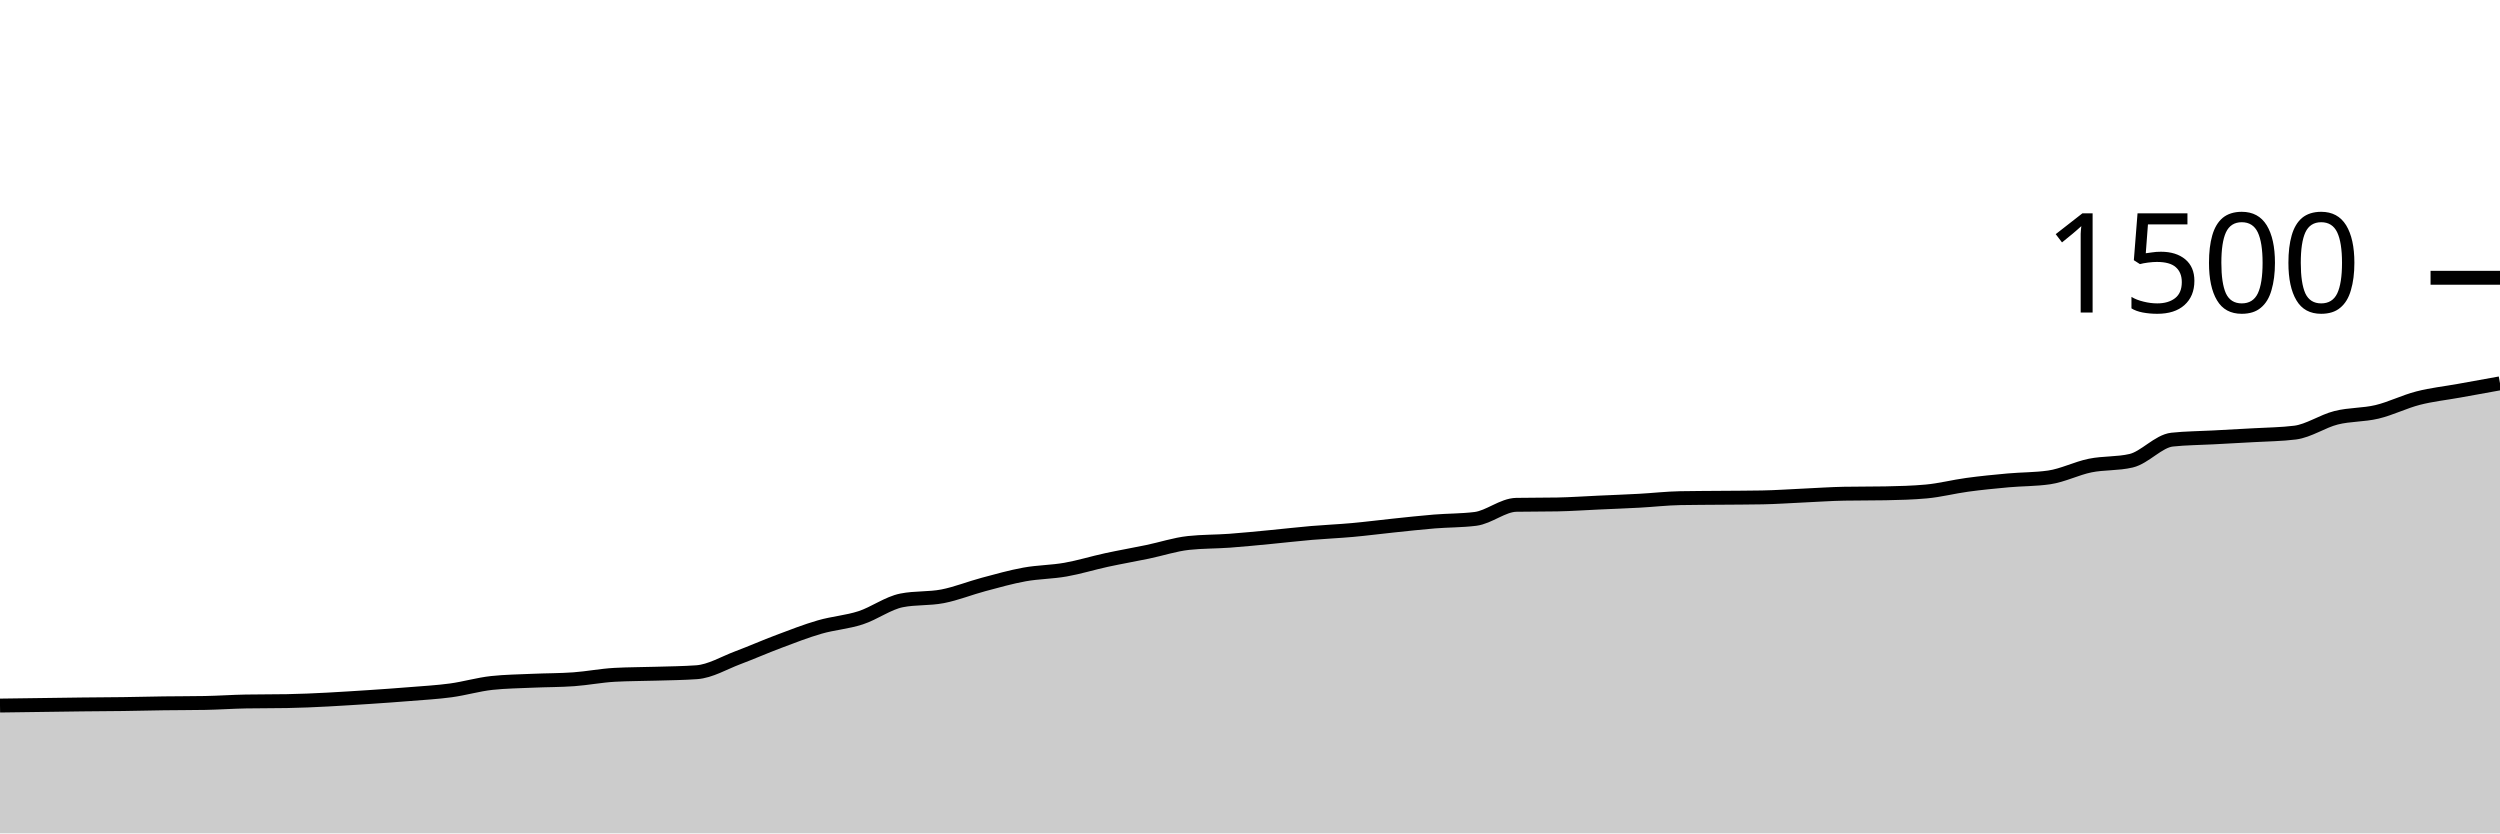
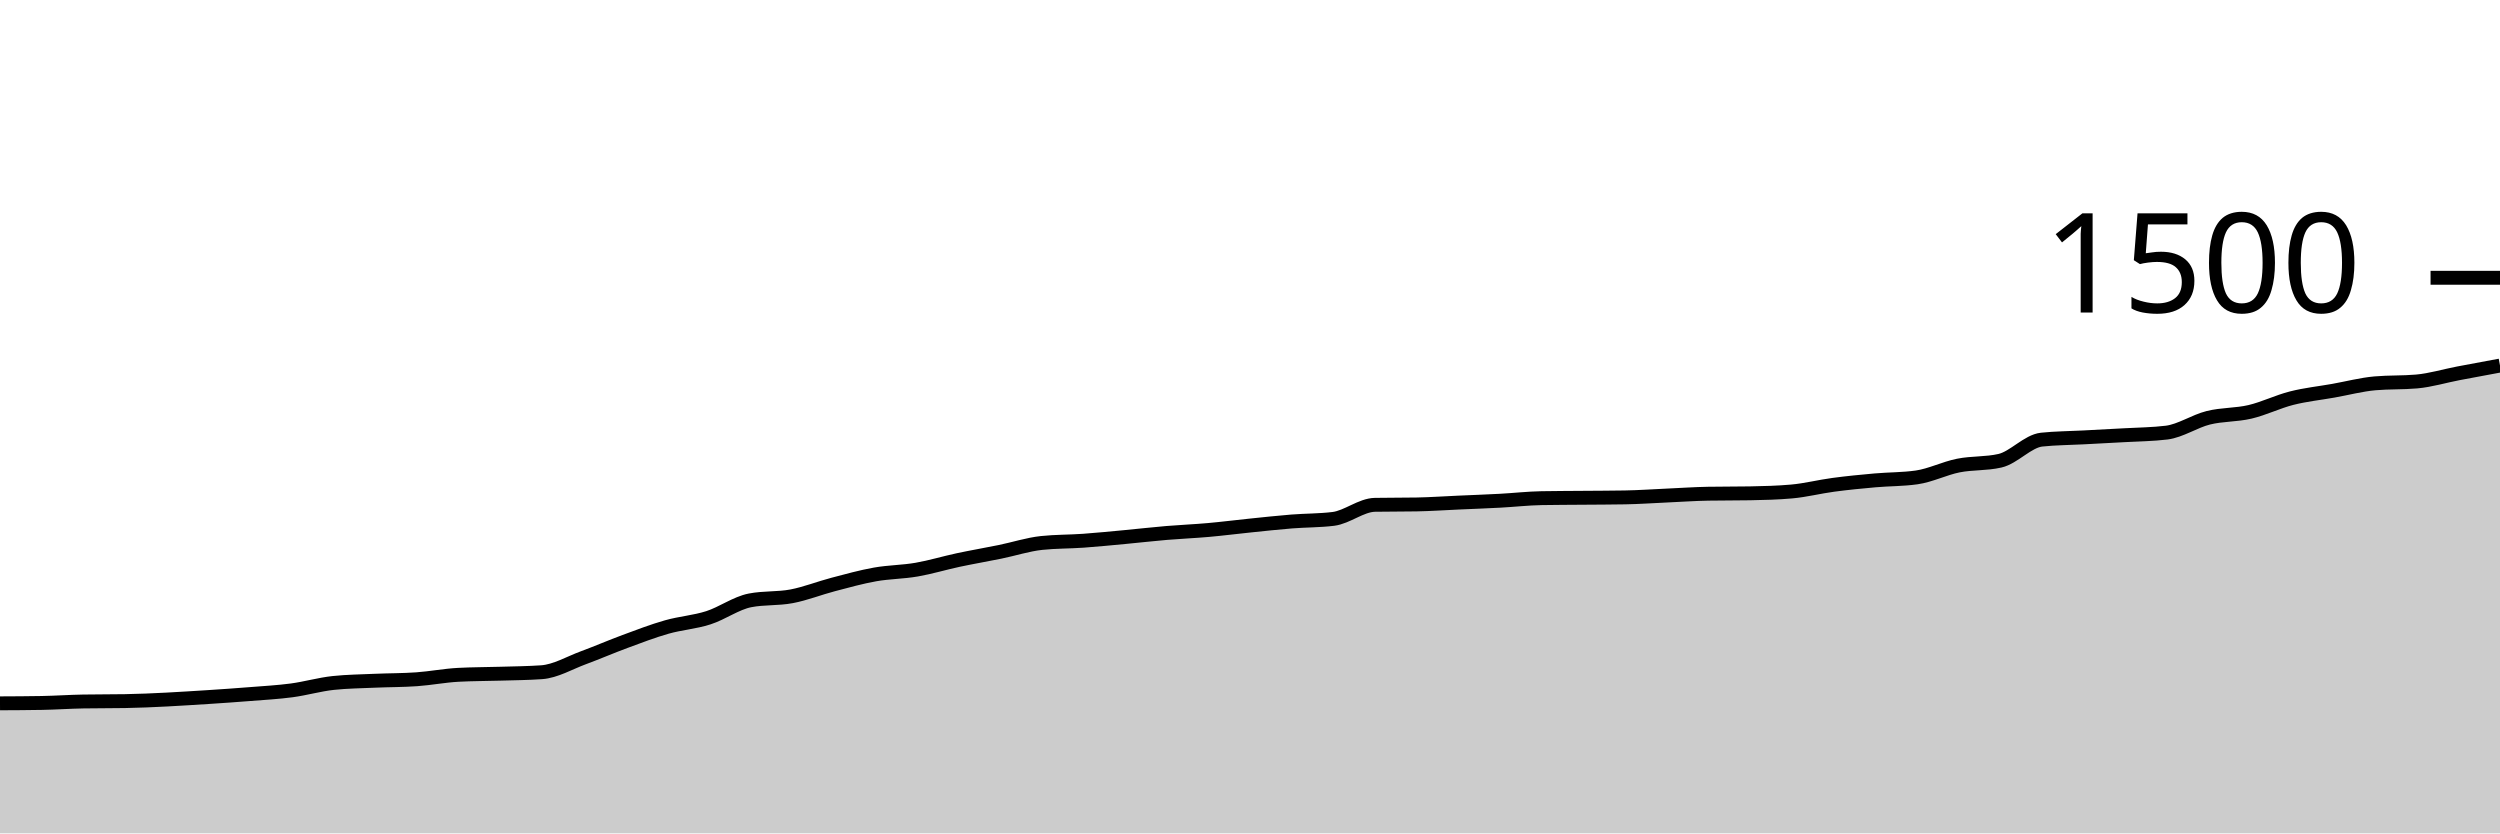
<svg xmlns="http://www.w3.org/2000/svg" viewBox="0 0 180 60">
  <g transform="translate(0,20)">
-     <path class="area" fill="rgba(0, 0, 0, 0.2)" d="M0,30.8C1.967,30.77,3.934,30.741,5.902,30.72C6.885,30.71,7.869,30.707,8.852,30.693C9.836,30.68,10.82,30.653,11.803,30.64C12.787,30.627,13.77,30.631,14.754,30.613C15.738,30.596,16.721,30.524,17.705,30.507C18.689,30.489,19.672,30.498,20.656,30.48C22.623,30.444,24.59,30.314,26.557,30.187C27.541,30.123,28.525,30.053,29.508,29.973C30.492,29.893,31.475,29.84,32.459,29.707C33.443,29.573,34.426,29.28,35.41,29.173C36.393,29.067,37.377,29.058,38.361,29.013C39.344,28.969,40.328,28.978,41.311,28.907C42.295,28.836,43.279,28.64,44.262,28.587C45.246,28.533,46.23,28.538,47.213,28.507C48.197,28.476,49.18,28.471,50.164,28.4C51.148,28.329,52.131,27.729,53.115,27.36C54.098,26.991,55.082,26.556,56.066,26.187C57.049,25.818,58.033,25.431,59.016,25.147C60,24.862,60.984,24.8,61.967,24.48C62.951,24.16,63.934,23.422,64.918,23.227C65.902,23.031,66.885,23.124,67.869,22.933C68.852,22.742,69.836,22.342,70.82,22.08C71.803,21.818,72.787,21.538,73.77,21.36C74.754,21.182,75.738,21.187,76.721,21.013C77.705,20.84,78.689,20.533,79.672,20.32C80.656,20.107,81.639,19.938,82.623,19.733C83.607,19.529,84.59,19.2,85.574,19.093C86.557,18.987,87.541,19.004,88.525,18.933C89.508,18.862,90.492,18.76,91.475,18.667C92.459,18.573,93.443,18.458,94.426,18.373C95.41,18.289,96.393,18.249,97.377,18.16C98.361,18.071,99.344,17.942,100.328,17.84C101.311,17.738,102.295,17.627,103.279,17.547C104.262,17.467,105.246,17.484,106.23,17.36C107.213,17.236,108.197,16.364,109.18,16.347C110.164,16.329,111.148,16.338,112.131,16.32C113.115,16.302,114.098,16.231,115.082,16.187C116.066,16.142,117.049,16.107,118.033,16.053C119.016,16,120,15.884,120.984,15.867C121.967,15.849,122.951,15.849,123.934,15.84C124.918,15.831,125.902,15.831,126.885,15.813C127.869,15.796,128.852,15.724,129.836,15.68C130.82,15.636,131.803,15.564,132.787,15.547C133.77,15.529,134.754,15.538,135.738,15.52C136.721,15.502,137.705,15.476,138.689,15.387C139.672,15.298,140.656,15.04,141.639,14.907C142.623,14.773,143.607,14.676,144.59,14.587C145.574,14.498,146.557,14.516,147.541,14.373C148.525,14.231,149.508,13.72,150.492,13.52C151.475,13.32,152.459,13.404,153.443,13.173C154.426,12.942,155.41,11.76,156.393,11.653C157.377,11.547,158.361,11.547,159.344,11.493C160.328,11.44,161.311,11.391,162.295,11.333C163.279,11.276,164.262,11.271,165.246,11.147C166.23,11.022,167.213,10.329,168.197,10.08C169.18,9.831,170.164,9.889,171.148,9.653C172.131,9.418,173.115,8.92,174.098,8.667C175.082,8.413,176.066,8.311,177.049,8.133C178.033,7.956,179.016,7.778,180,7.6L180,40C179.016,40,178.033,40,177.049,40C176.066,40,175.082,40,174.098,40C173.115,40,172.131,40,171.148,40C170.164,40,169.18,40,168.197,40C167.213,40,166.23,40,165.246,40C164.262,40,163.279,40,162.295,40C161.311,40,160.328,40,159.344,40C158.361,40,157.377,40,156.393,40C155.41,40,154.426,40,153.443,40C152.459,40,151.475,40,150.492,40C149.508,40,148.525,40,147.541,40C146.557,40,145.574,40,144.59,40C143.607,40,142.623,40,141.639,40C140.656,40,139.672,40,138.689,40C137.705,40,136.721,40,135.738,40C134.754,40,133.77,40,132.787,40C131.803,40,130.82,40,129.836,40C128.852,40,127.869,40,126.885,40C125.902,40,124.918,40,123.934,40C122.951,40,121.967,40,120.984,40C120,40,119.016,40,118.033,40C117.049,40,116.066,40,115.082,40C114.098,40,113.115,40,112.131,40C111.148,40,110.164,40,109.18,40C108.197,40,107.213,40,106.23,40C105.246,40,104.262,40,103.279,40C102.295,40,101.311,40,100.328,40C99.344,40,98.361,40,97.377,40C96.393,40,95.41,40,94.426,40C93.443,40,92.459,40,91.475,40C90.492,40,89.508,40,88.525,40C87.541,40,86.557,40,85.574,40C84.59,40,83.607,40,82.623,40C81.639,40,80.656,40,79.672,40C78.689,40,77.705,40,76.721,40C75.738,40,74.754,40,73.77,40C72.787,40,71.803,40,70.82,40C69.836,40,68.852,40,67.869,40C66.885,40,65.902,40,64.918,40C63.934,40,62.951,40,61.967,40C60.984,40,60,40,59.016,40C58.033,40,57.049,40,56.066,40C55.082,40,54.098,40,53.115,40C52.131,40,51.148,40,50.164,40C49.18,40,48.197,40,47.213,40C46.23,40,45.246,40,44.262,40C43.279,40,42.295,40,41.311,40C40.328,40,39.344,40,38.361,40C37.377,40,36.393,40,35.41,40C34.426,40,33.443,40,32.459,40C31.475,40,30.492,40,29.508,40C28.525,40,27.541,40,26.557,40C24.59,40,22.623,40,20.656,40C19.672,40,18.689,40,17.705,40C16.721,40,15.738,40,14.754,40C13.77,40,12.787,40,11.803,40C10.82,40,9.836,40,8.852,40C7.869,40,6.885,40,5.902,40C3.934,40,1.967,40,0,40Z" />
-     <path class="line" stroke="black" fill="none" d="M0,30.8C1.967,30.77,3.934,30.741,5.902,30.72C6.885,30.71,7.869,30.707,8.852,30.693C9.836,30.68,10.82,30.653,11.803,30.64C12.787,30.627,13.77,30.631,14.754,30.613C15.738,30.596,16.721,30.524,17.705,30.507C18.689,30.489,19.672,30.498,20.656,30.48C22.623,30.444,24.59,30.314,26.557,30.187C27.541,30.123,28.525,30.053,29.508,29.973C30.492,29.893,31.475,29.84,32.459,29.707C33.443,29.573,34.426,29.28,35.41,29.173C36.393,29.067,37.377,29.058,38.361,29.013C39.344,28.969,40.328,28.978,41.311,28.907C42.295,28.836,43.279,28.64,44.262,28.587C45.246,28.533,46.23,28.538,47.213,28.507C48.197,28.476,49.18,28.471,50.164,28.4C51.148,28.329,52.131,27.729,53.115,27.36C54.098,26.991,55.082,26.556,56.066,26.187C57.049,25.818,58.033,25.431,59.016,25.147C60,24.862,60.984,24.8,61.967,24.48C62.951,24.16,63.934,23.422,64.918,23.227C65.902,23.031,66.885,23.124,67.869,22.933C68.852,22.742,69.836,22.342,70.82,22.08C71.803,21.818,72.787,21.538,73.77,21.36C74.754,21.182,75.738,21.187,76.721,21.013C77.705,20.84,78.689,20.533,79.672,20.32C80.656,20.107,81.639,19.938,82.623,19.733C83.607,19.529,84.59,19.2,85.574,19.093C86.557,18.987,87.541,19.004,88.525,18.933C89.508,18.862,90.492,18.76,91.475,18.667C92.459,18.573,93.443,18.458,94.426,18.373C95.41,18.289,96.393,18.249,97.377,18.16C98.361,18.071,99.344,17.942,100.328,17.84C101.311,17.738,102.295,17.627,103.279,17.547C104.262,17.467,105.246,17.484,106.23,17.36C107.213,17.236,108.197,16.364,109.18,16.347C110.164,16.329,111.148,16.338,112.131,16.32C113.115,16.302,114.098,16.231,115.082,16.187C116.066,16.142,117.049,16.107,118.033,16.053C119.016,16,120,15.884,120.984,15.867C121.967,15.849,122.951,15.849,123.934,15.84C124.918,15.831,125.902,15.831,126.885,15.813C127.869,15.796,128.852,15.724,129.836,15.68C130.82,15.636,131.803,15.564,132.787,15.547C133.77,15.529,134.754,15.538,135.738,15.52C136.721,15.502,137.705,15.476,138.689,15.387C139.672,15.298,140.656,15.04,141.639,14.907C142.623,14.773,143.607,14.676,144.59,14.587C145.574,14.498,146.557,14.516,147.541,14.373C148.525,14.231,149.508,13.72,150.492,13.52C151.475,13.32,152.459,13.404,153.443,13.173C154.426,12.942,155.41,11.76,156.393,11.653C157.377,11.547,158.361,11.547,159.344,11.493C160.328,11.44,161.311,11.391,162.295,11.333C163.279,11.276,164.262,11.271,165.246,11.147C166.23,11.022,167.213,10.329,168.197,10.08C169.18,9.831,170.164,9.889,171.148,9.653C172.131,9.418,173.115,8.92,174.098,8.667C175.082,8.413,176.066,8.311,177.049,8.133C178.033,7.956,179.016,7.778,180,7.6" />
+     <path class="area" fill="rgba(0, 0, 0, 0.2)" d="M0,30.64C1,30.636,2,30.631,3,30.613C4,30.596,5,30.524,6,30.507C7,30.489,8,30.498,9,30.48C11,30.444,13,30.314,15,30.187C16,30.123,17,30.053,18,29.973C19,29.893,20,29.84,21,29.707C22,29.573,23,29.28,24,29.173C25,29.067,26,29.058,27,29.013C28,28.969,29,28.978,30,28.907C31,28.836,32,28.64,33,28.587C34,28.533,35,28.538,36,28.507C37,28.476,38,28.471,39,28.4C40,28.329,41,27.729,42,27.36C43,26.991,44,26.556,45,26.187C46,25.818,47,25.431,48,25.147C49,24.862,50,24.8,51,24.48C52,24.16,53,23.422,54,23.227C55,23.031,56,23.124,57,22.933C58,22.742,59,22.342,60,22.08C61,21.818,62,21.538,63,21.36C64,21.182,65,21.187,66,21.013C67,20.84,68,20.533,69,20.32C70,20.107,71,19.938,72,19.733C73,19.529,74,19.2,75,19.093C76,18.987,77,19.004,78,18.933C79,18.862,80,18.76,81,18.667C82,18.573,83,18.458,84,18.373C85,18.289,86,18.249,87,18.16C88,18.071,89,17.942,90,17.84C91,17.738,92,17.627,93,17.547C94,17.467,95,17.484,96,17.36C97,17.236,98,16.364,99,16.347C100,16.329,101,16.338,102,16.32C103,16.302,104,16.231,105,16.187C106,16.142,107,16.107,108,16.053C109,16,110,15.884,111,15.867C112,15.849,113,15.849,114,15.84C115,15.831,116,15.831,117,15.813C118,15.796,119,15.724,120,15.68C121,15.636,122,15.564,123,15.547C124,15.529,125,15.538,126,15.52C127,15.502,128,15.476,129,15.387C130,15.298,131,15.04,132,14.907C133,14.773,134,14.676,135,14.587C136,14.498,137,14.516,138,14.373C139,14.231,140,13.72,141,13.52C142,13.32,143,13.404,144,13.173C145,12.942,146,11.76,147,11.653C148,11.547,149,11.547,150,11.493C151,11.44,152,11.391,153,11.333C154,11.276,155,11.271,156,11.147C157,11.022,158,10.329,159,10.08C160,9.831,161,9.889,162,9.653C163,9.418,164,8.92,165,8.667C166,8.413,167,8.311,168,8.133C169,7.956,170,7.689,171,7.6C172,7.511,173,7.556,174,7.467C175,7.378,176,7.071,177,6.88C178,6.689,179,6.504,180,6.32L180,40C179,40,178,40,177,40C176,40,175,40,174,40C173,40,172,40,171,40C170,40,169,40,168,40C167,40,166,40,165,40C164,40,163,40,162,40C161,40,160,40,159,40C158,40,157,40,156,40C155,40,154,40,153,40C152,40,151,40,150,40C149,40,148,40,147,40C146,40,145,40,144,40C143,40,142,40,141,40C140,40,139,40,138,40C137,40,136,40,135,40C134,40,133,40,132,40C131,40,130,40,129,40C128,40,127,40,126,40C125,40,124,40,123,40C122,40,121,40,120,40C119,40,118,40,117,40C116,40,115,40,114,40C113,40,112,40,111,40C110,40,109,40,108,40C107,40,106,40,105,40C104,40,103,40,102,40C101,40,100,40,99,40C98,40,97,40,96,40C95,40,94,40,93,40C92,40,91,40,90,40C89,40,88,40,87,40C86,40,85,40,84,40C83,40,82,40,81,40C80,40,79,40,78,40C77,40,76,40,75,40C74,40,73,40,72,40C71,40,70,40,69,40C68,40,67,40,66,40C65,40,64,40,63,40C62,40,61,40,60,40C59,40,58,40,57,40C56,40,55,40,54,40C53,40,52,40,51,40C50,40,49,40,48,40C47,40,46,40,45,40C44,40,43,40,42,40C41,40,40,40,39,40C38,40,37,40,36,40C35,40,34,40,33,40C32,40,31,40,30,40C29,40,28,40,27,40C26,40,25,40,24,40C23,40,22,40,21,40C20,40,19,40,18,40C17,40,16,40,15,40C13,40,11,40,9,40C8,40,7,40,6,40C5,40,4,40,3,40C2,40,1,40,0,40Z" />
+     <path class="line" stroke="black" fill="none" d="M0,30.64C1,30.636,2,30.631,3,30.613C4,30.596,5,30.524,6,30.507C7,30.489,8,30.498,9,30.48C11,30.444,13,30.314,15,30.187C16,30.123,17,30.053,18,29.973C19,29.893,20,29.84,21,29.707C22,29.573,23,29.28,24,29.173C25,29.067,26,29.058,27,29.013C28,28.969,29,28.978,30,28.907C31,28.836,32,28.64,33,28.587C34,28.533,35,28.538,36,28.507C37,28.476,38,28.471,39,28.4C40,28.329,41,27.729,42,27.36C43,26.991,44,26.556,45,26.187C46,25.818,47,25.431,48,25.147C49,24.862,50,24.8,51,24.48C52,24.16,53,23.422,54,23.227C55,23.031,56,23.124,57,22.933C58,22.742,59,22.342,60,22.08C61,21.818,62,21.538,63,21.36C64,21.182,65,21.187,66,21.013C67,20.84,68,20.533,69,20.32C70,20.107,71,19.938,72,19.733C73,19.529,74,19.2,75,19.093C76,18.987,77,19.004,78,18.933C79,18.862,80,18.76,81,18.667C82,18.573,83,18.458,84,18.373C85,18.289,86,18.249,87,18.16C88,18.071,89,17.942,90,17.84C91,17.738,92,17.627,93,17.547C94,17.467,95,17.484,96,17.36C97,17.236,98,16.364,99,16.347C100,16.329,101,16.338,102,16.32C103,16.302,104,16.231,105,16.187C106,16.142,107,16.107,108,16.053C109,16,110,15.884,111,15.867C112,15.849,113,15.849,114,15.84C115,15.831,116,15.831,117,15.813C118,15.796,119,15.724,120,15.68C121,15.636,122,15.564,123,15.547C124,15.529,125,15.538,126,15.52C127,15.502,128,15.476,129,15.387C130,15.298,131,15.04,132,14.907C133,14.773,134,14.676,135,14.587C136,14.498,137,14.516,138,14.373C139,14.231,140,13.72,141,13.52C142,13.32,143,13.404,144,13.173C145,12.942,146,11.76,147,11.653C148,11.547,149,11.547,150,11.493C151,11.44,152,11.391,153,11.333C154,11.276,155,11.271,156,11.147C157,11.022,158,10.329,159,10.08C160,9.831,161,9.889,162,9.653C163,9.418,164,8.92,165,8.667C166,8.413,167,8.311,168,8.133C169,7.956,170,7.689,171,7.6C172,7.511,173,7.556,174,7.467C175,7.378,176,7.071,177,6.88C178,6.689,179,6.504,180,6.32" />
    <path class="axis-ceiling" stroke-width="1" stroke="black" fill="none" d="M175,0L180,0" />
    <text class="axis-ceiling-label" font-family="sans-serif" text-anchor="end" font-size="10px" x="170" y="2.5">1500</text>
  </g>
</svg>
